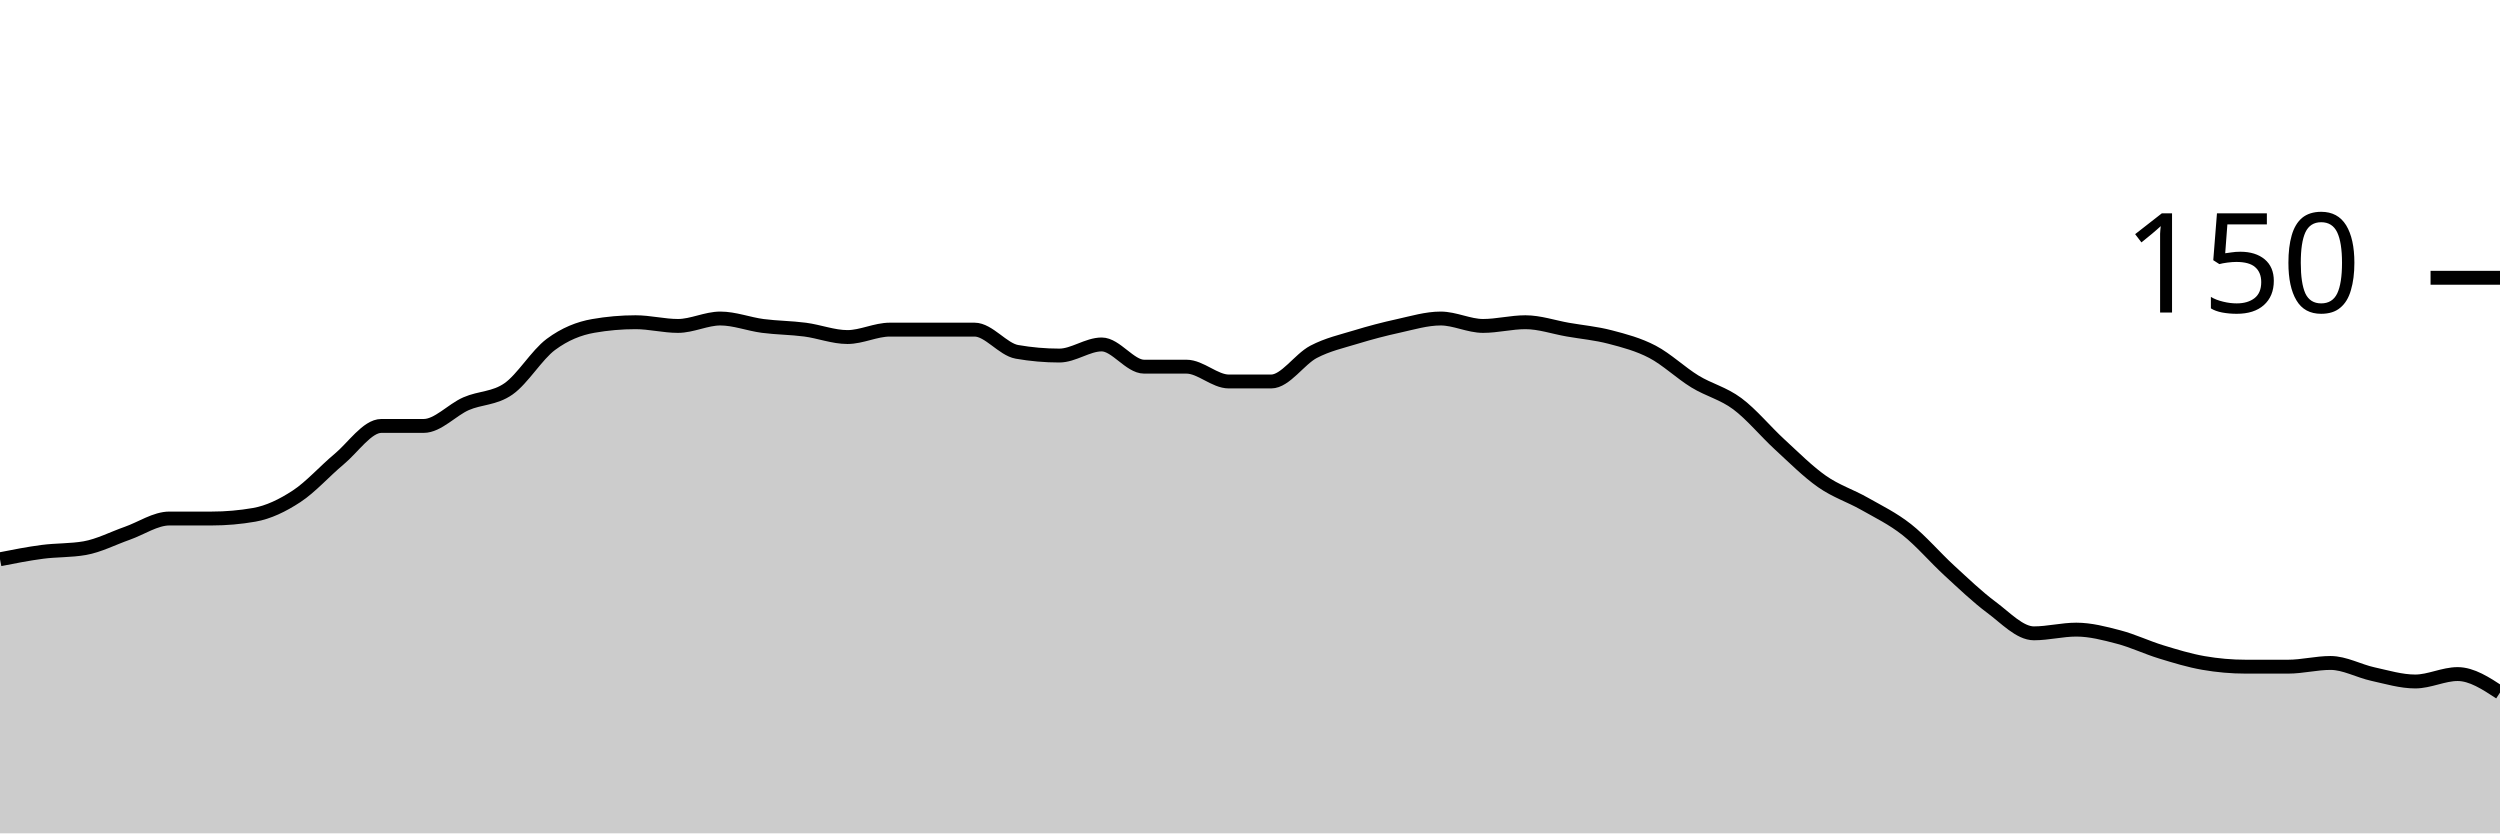
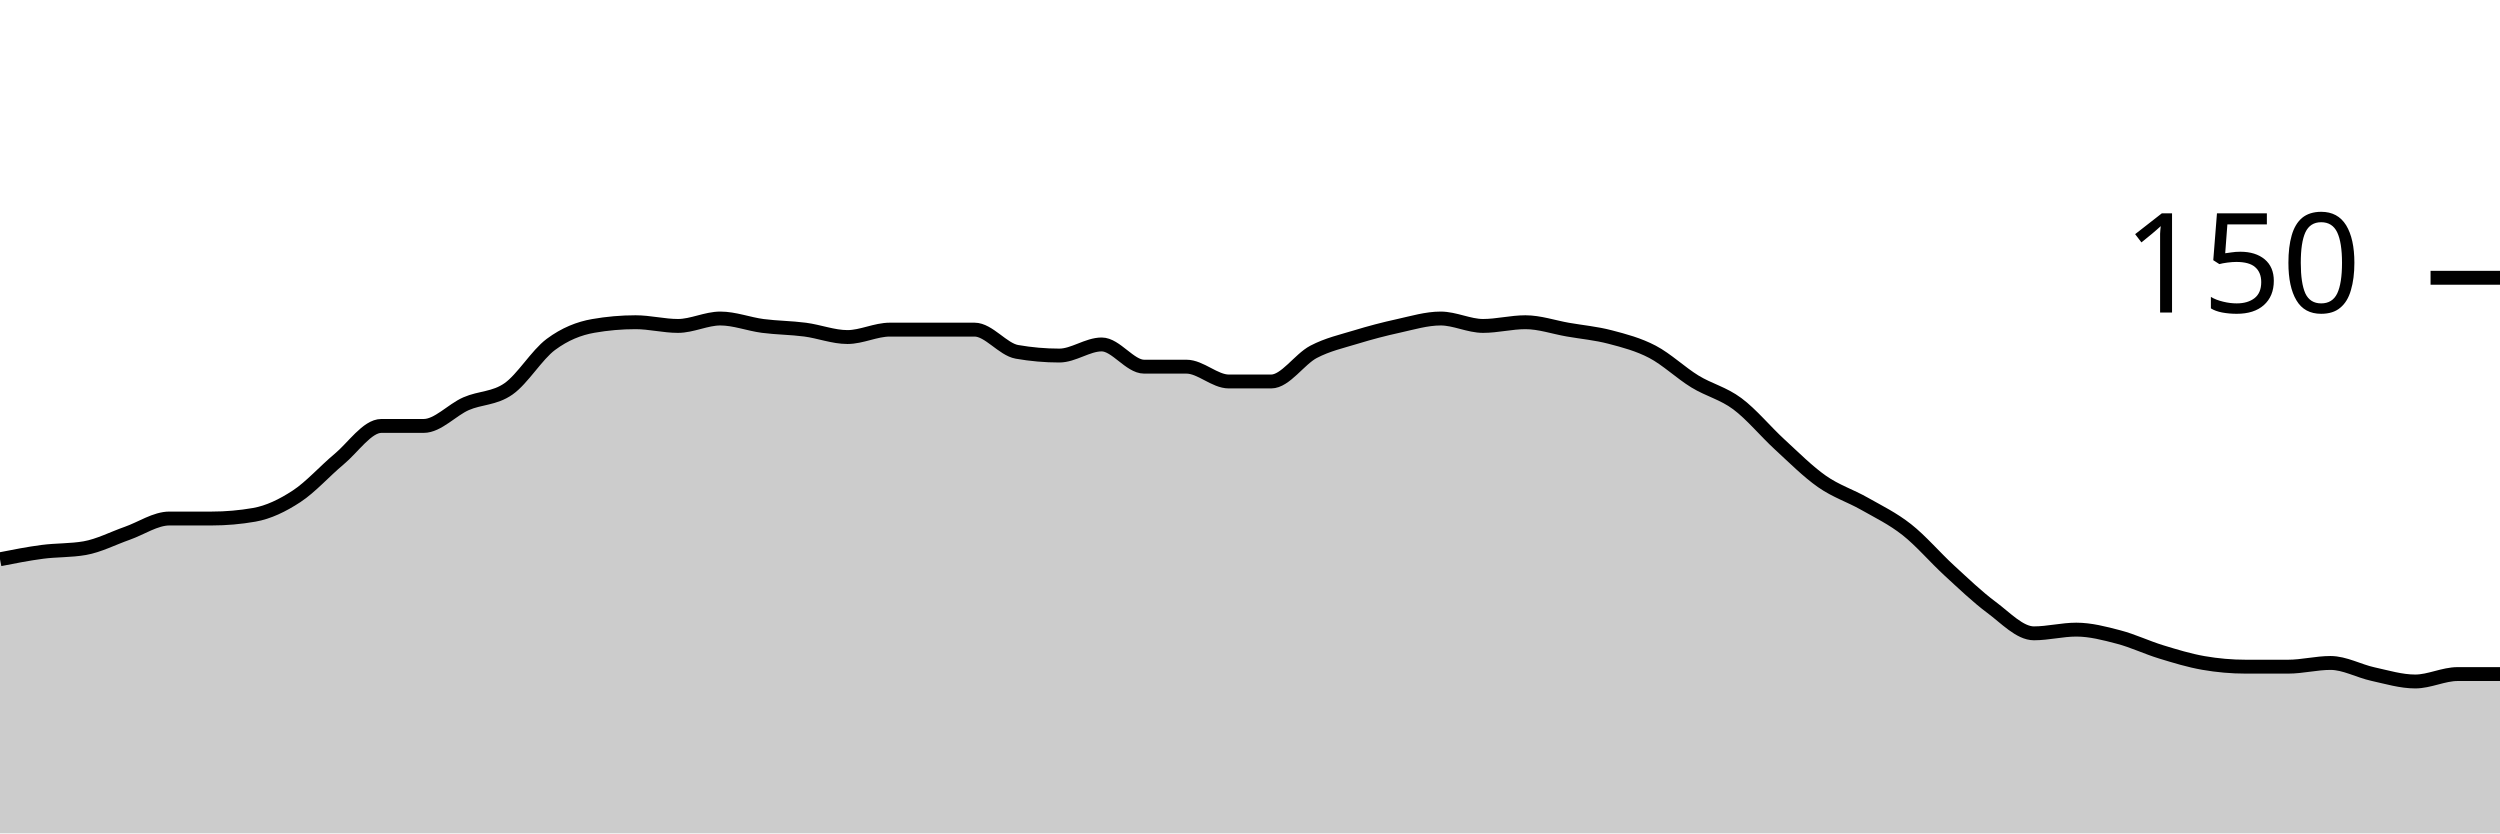
<svg xmlns="http://www.w3.org/2000/svg" viewBox="0 0 180 60">
  <g transform="translate(0,20)">
-     <path class="area" fill="rgba(0, 0, 0, 0.2)" d="M0,20.267C1.017,20.067,2.034,19.867,3.051,19.733C4.068,19.6,5.085,19.644,6.102,19.467C7.119,19.289,8.136,18.756,9.153,18.4C10.169,18.044,11.186,17.333,12.203,17.333C13.22,17.333,14.237,17.333,15.254,17.333C16.271,17.333,17.288,17.244,18.305,17.067C19.322,16.889,20.339,16.4,21.356,15.733C22.373,15.067,23.39,13.911,24.407,13.067C25.424,12.222,26.441,10.667,27.458,10.667C28.475,10.667,29.492,10.667,30.508,10.667C31.525,10.667,32.542,9.511,33.559,9.067C34.576,8.622,35.593,8.711,36.61,8C37.627,7.289,38.644,5.556,39.661,4.8C40.678,4.044,41.695,3.644,42.712,3.467C43.729,3.289,44.746,3.2,45.763,3.2C46.78,3.2,47.797,3.467,48.814,3.467C49.831,3.467,50.847,2.933,51.864,2.933C52.881,2.933,53.898,3.333,54.915,3.467C55.932,3.6,56.949,3.6,57.966,3.733C58.983,3.867,60,4.267,61.017,4.267C62.034,4.267,63.051,3.733,64.068,3.733C65.085,3.733,66.102,3.733,67.119,3.733C68.136,3.733,69.153,3.733,70.169,3.733C71.186,3.733,72.203,5.156,73.22,5.333C74.237,5.511,75.254,5.6,76.271,5.6C77.288,5.6,78.305,4.8,79.322,4.8C80.339,4.8,81.356,6.4,82.373,6.4C83.39,6.4,84.407,6.4,85.424,6.4C86.441,6.4,87.458,7.467,88.475,7.467C89.492,7.467,90.508,7.467,91.525,7.467C92.542,7.467,93.559,5.867,94.576,5.333C95.593,4.8,96.61,4.578,97.627,4.267C98.644,3.956,99.661,3.689,100.678,3.467C101.695,3.244,102.712,2.933,103.729,2.933C104.746,2.933,105.763,3.467,106.78,3.467C107.797,3.467,108.814,3.2,109.831,3.2C110.847,3.2,111.864,3.556,112.881,3.733C113.898,3.911,114.915,4,115.932,4.267C116.949,4.533,117.966,4.8,118.983,5.333C120,5.867,121.017,6.844,122.034,7.467C123.051,8.089,124.068,8.311,125.085,9.067C126.102,9.822,127.119,11.067,128.136,12C129.153,12.933,130.169,13.956,131.186,14.667C132.203,15.378,133.22,15.689,134.237,16.267C135.254,16.844,136.271,17.333,137.288,18.133C138.305,18.933,139.322,20.133,140.339,21.067C141.356,22,142.373,22.978,143.39,23.733C144.407,24.489,145.424,25.6,146.441,25.6C147.458,25.6,148.475,25.333,149.492,25.333C150.508,25.333,151.525,25.6,152.542,25.867C153.559,26.133,154.576,26.622,155.593,26.933C156.61,27.244,157.627,27.556,158.644,27.733C159.661,27.911,160.678,28,161.695,28C162.712,28,163.729,28,164.746,28C165.763,28,166.78,27.733,167.797,27.733C168.814,27.733,169.831,28.311,170.847,28.533C171.864,28.756,172.881,29.067,173.898,29.067C174.915,29.067,175.932,28.533,176.949,28.533C177.966,28.533,178.983,29.2,180,29.867L180,40C178.983,40,177.966,40,176.949,40C175.932,40,174.915,40,173.898,40C172.881,40,171.864,40,170.847,40C169.831,40,168.814,40,167.797,40C166.78,40,165.763,40,164.746,40C163.729,40,162.712,40,161.695,40C160.678,40,159.661,40,158.644,40C157.627,40,156.61,40,155.593,40C154.576,40,153.559,40,152.542,40C151.525,40,150.508,40,149.492,40C148.475,40,147.458,40,146.441,40C145.424,40,144.407,40,143.39,40C142.373,40,141.356,40,140.339,40C139.322,40,138.305,40,137.288,40C136.271,40,135.254,40,134.237,40C133.22,40,132.203,40,131.186,40C130.169,40,129.153,40,128.136,40C127.119,40,126.102,40,125.085,40C124.068,40,123.051,40,122.034,40C121.017,40,120,40,118.983,40C117.966,40,116.949,40,115.932,40C114.915,40,113.898,40,112.881,40C111.864,40,110.847,40,109.831,40C108.814,40,107.797,40,106.78,40C105.763,40,104.746,40,103.729,40C102.712,40,101.695,40,100.678,40C99.661,40,98.644,40,97.627,40C96.61,40,95.593,40,94.576,40C93.559,40,92.542,40,91.525,40C90.508,40,89.492,40,88.475,40C87.458,40,86.441,40,85.424,40C84.407,40,83.39,40,82.373,40C81.356,40,80.339,40,79.322,40C78.305,40,77.288,40,76.271,40C75.254,40,74.237,40,73.22,40C72.203,40,71.186,40,70.169,40C69.153,40,68.136,40,67.119,40C66.102,40,65.085,40,64.068,40C63.051,40,62.034,40,61.017,40C60,40,58.983,40,57.966,40C56.949,40,55.932,40,54.915,40C53.898,40,52.881,40,51.864,40C50.847,40,49.831,40,48.814,40C47.797,40,46.78,40,45.763,40C44.746,40,43.729,40,42.712,40C41.695,40,40.678,40,39.661,40C38.644,40,37.627,40,36.61,40C35.593,40,34.576,40,33.559,40C32.542,40,31.525,40,30.508,40C29.492,40,28.475,40,27.458,40C26.441,40,25.424,40,24.407,40C23.39,40,22.373,40,21.356,40C20.339,40,19.322,40,18.305,40C17.288,40,16.271,40,15.254,40C14.237,40,13.22,40,12.203,40C11.186,40,10.169,40,9.153,40C8.136,40,7.119,40,6.102,40C5.085,40,4.068,40,3.051,40C2.034,40,1.017,40,0,40Z" />
-     <path class="line" stroke="black" fill="none" d="M0,20.267C1.017,20.067,2.034,19.867,3.051,19.733C4.068,19.6,5.085,19.644,6.102,19.467C7.119,19.289,8.136,18.756,9.153,18.4C10.169,18.044,11.186,17.333,12.203,17.333C13.22,17.333,14.237,17.333,15.254,17.333C16.271,17.333,17.288,17.244,18.305,17.067C19.322,16.889,20.339,16.4,21.356,15.733C22.373,15.067,23.39,13.911,24.407,13.067C25.424,12.222,26.441,10.667,27.458,10.667C28.475,10.667,29.492,10.667,30.508,10.667C31.525,10.667,32.542,9.511,33.559,9.067C34.576,8.622,35.593,8.711,36.61,8C37.627,7.289,38.644,5.556,39.661,4.8C40.678,4.044,41.695,3.644,42.712,3.467C43.729,3.289,44.746,3.2,45.763,3.2C46.78,3.2,47.797,3.467,48.814,3.467C49.831,3.467,50.847,2.933,51.864,2.933C52.881,2.933,53.898,3.333,54.915,3.467C55.932,3.6,56.949,3.6,57.966,3.733C58.983,3.867,60,4.267,61.017,4.267C62.034,4.267,63.051,3.733,64.068,3.733C65.085,3.733,66.102,3.733,67.119,3.733C68.136,3.733,69.153,3.733,70.169,3.733C71.186,3.733,72.203,5.156,73.22,5.333C74.237,5.511,75.254,5.6,76.271,5.6C77.288,5.6,78.305,4.8,79.322,4.8C80.339,4.8,81.356,6.4,82.373,6.4C83.39,6.4,84.407,6.4,85.424,6.4C86.441,6.4,87.458,7.467,88.475,7.467C89.492,7.467,90.508,7.467,91.525,7.467C92.542,7.467,93.559,5.867,94.576,5.333C95.593,4.8,96.61,4.578,97.627,4.267C98.644,3.956,99.661,3.689,100.678,3.467C101.695,3.244,102.712,2.933,103.729,2.933C104.746,2.933,105.763,3.467,106.78,3.467C107.797,3.467,108.814,3.2,109.831,3.2C110.847,3.2,111.864,3.556,112.881,3.733C113.898,3.911,114.915,4,115.932,4.267C116.949,4.533,117.966,4.8,118.983,5.333C120,5.867,121.017,6.844,122.034,7.467C123.051,8.089,124.068,8.311,125.085,9.067C126.102,9.822,127.119,11.067,128.136,12C129.153,12.933,130.169,13.956,131.186,14.667C132.203,15.378,133.22,15.689,134.237,16.267C135.254,16.844,136.271,17.333,137.288,18.133C138.305,18.933,139.322,20.133,140.339,21.067C141.356,22,142.373,22.978,143.39,23.733C144.407,24.489,145.424,25.6,146.441,25.6C147.458,25.6,148.475,25.333,149.492,25.333C150.508,25.333,151.525,25.6,152.542,25.867C153.559,26.133,154.576,26.622,155.593,26.933C156.61,27.244,157.627,27.556,158.644,27.733C159.661,27.911,160.678,28,161.695,28C162.712,28,163.729,28,164.746,28C165.763,28,166.78,27.733,167.797,27.733C168.814,27.733,169.831,28.311,170.847,28.533C171.864,28.756,172.881,29.067,173.898,29.067C174.915,29.067,175.932,28.533,176.949,28.533C177.966,28.533,178.983,29.2,180,29.867" />
+     <path class="area" fill="rgba(0, 0, 0, 0.2)" d="M0,20.267C1.017,20.067,2.034,19.867,3.051,19.733C4.068,19.6,5.085,19.644,6.102,19.467C7.119,19.289,8.136,18.756,9.153,18.4C10.169,18.044,11.186,17.333,12.203,17.333C13.22,17.333,14.237,17.333,15.254,17.333C16.271,17.333,17.288,17.244,18.305,17.067C19.322,16.889,20.339,16.4,21.356,15.733C22.373,15.067,23.39,13.911,24.407,13.067C25.424,12.222,26.441,10.667,27.458,10.667C28.475,10.667,29.492,10.667,30.508,10.667C31.525,10.667,32.542,9.511,33.559,9.067C34.576,8.622,35.593,8.711,36.61,8C37.627,7.289,38.644,5.556,39.661,4.8C40.678,4.044,41.695,3.644,42.712,3.467C43.729,3.289,44.746,3.2,45.763,3.2C46.78,3.2,47.797,3.467,48.814,3.467C49.831,3.467,50.847,2.933,51.864,2.933C52.881,2.933,53.898,3.333,54.915,3.467C55.932,3.6,56.949,3.6,57.966,3.733C58.983,3.867,60,4.267,61.017,4.267C62.034,4.267,63.051,3.733,64.068,3.733C65.085,3.733,66.102,3.733,67.119,3.733C68.136,3.733,69.153,3.733,70.169,3.733C71.186,3.733,72.203,5.156,73.22,5.333C74.237,5.511,75.254,5.6,76.271,5.6C77.288,5.6,78.305,4.8,79.322,4.8C80.339,4.8,81.356,6.4,82.373,6.4C83.39,6.4,84.407,6.4,85.424,6.4C86.441,6.4,87.458,7.467,88.475,7.467C89.492,7.467,90.508,7.467,91.525,7.467C92.542,7.467,93.559,5.867,94.576,5.333C95.593,4.8,96.61,4.578,97.627,4.267C98.644,3.956,99.661,3.689,100.678,3.467C101.695,3.244,102.712,2.933,103.729,2.933C104.746,2.933,105.763,3.467,106.78,3.467C107.797,3.467,108.814,3.2,109.831,3.2C110.847,3.2,111.864,3.556,112.881,3.733C113.898,3.911,114.915,4,115.932,4.267C116.949,4.533,117.966,4.8,118.983,5.333C120,5.867,121.017,6.844,122.034,7.467C123.051,8.089,124.068,8.311,125.085,9.067C126.102,9.822,127.119,11.067,128.136,12C129.153,12.933,130.169,13.956,131.186,14.667C132.203,15.378,133.22,15.689,134.237,16.267C135.254,16.844,136.271,17.333,137.288,18.133C138.305,18.933,139.322,20.133,140.339,21.067C141.356,22,142.373,22.978,143.39,23.733C144.407,24.489,145.424,25.6,146.441,25.6C147.458,25.6,148.475,25.333,149.492,25.333C150.508,25.333,151.525,25.6,152.542,25.867C153.559,26.133,154.576,26.622,155.593,26.933C156.61,27.244,157.627,27.556,158.644,27.733C159.661,27.911,160.678,28,161.695,28C162.712,28,163.729,28,164.746,28C165.763,28,166.78,27.733,167.797,27.733C168.814,27.733,169.831,28.311,170.847,28.533C171.864,28.756,172.881,29.067,173.898,29.067C174.915,29.067,175.932,28.533,176.949,28.533C177.966,28.533,178.983,28.533,180,28.533L180,40C178.983,40,177.966,40,176.949,40C175.932,40,174.915,40,173.898,40C172.881,40,171.864,40,170.847,40C169.831,40,168.814,40,167.797,40C166.78,40,165.763,40,164.746,40C163.729,40,162.712,40,161.695,40C160.678,40,159.661,40,158.644,40C157.627,40,156.61,40,155.593,40C154.576,40,153.559,40,152.542,40C151.525,40,150.508,40,149.492,40C148.475,40,147.458,40,146.441,40C145.424,40,144.407,40,143.39,40C142.373,40,141.356,40,140.339,40C139.322,40,138.305,40,137.288,40C136.271,40,135.254,40,134.237,40C133.22,40,132.203,40,131.186,40C130.169,40,129.153,40,128.136,40C127.119,40,126.102,40,125.085,40C124.068,40,123.051,40,122.034,40C121.017,40,120,40,118.983,40C117.966,40,116.949,40,115.932,40C114.915,40,113.898,40,112.881,40C111.864,40,110.847,40,109.831,40C108.814,40,107.797,40,106.78,40C105.763,40,104.746,40,103.729,40C102.712,40,101.695,40,100.678,40C99.661,40,98.644,40,97.627,40C96.61,40,95.593,40,94.576,40C93.559,40,92.542,40,91.525,40C90.508,40,89.492,40,88.475,40C87.458,40,86.441,40,85.424,40C84.407,40,83.39,40,82.373,40C81.356,40,80.339,40,79.322,40C78.305,40,77.288,40,76.271,40C75.254,40,74.237,40,73.22,40C72.203,40,71.186,40,70.169,40C69.153,40,68.136,40,67.119,40C66.102,40,65.085,40,64.068,40C63.051,40,62.034,40,61.017,40C60,40,58.983,40,57.966,40C56.949,40,55.932,40,54.915,40C53.898,40,52.881,40,51.864,40C50.847,40,49.831,40,48.814,40C47.797,40,46.78,40,45.763,40C44.746,40,43.729,40,42.712,40C41.695,40,40.678,40,39.661,40C38.644,40,37.627,40,36.61,40C35.593,40,34.576,40,33.559,40C32.542,40,31.525,40,30.508,40C29.492,40,28.475,40,27.458,40C26.441,40,25.424,40,24.407,40C23.39,40,22.373,40,21.356,40C20.339,40,19.322,40,18.305,40C17.288,40,16.271,40,15.254,40C14.237,40,13.22,40,12.203,40C11.186,40,10.169,40,9.153,40C8.136,40,7.119,40,6.102,40C5.085,40,4.068,40,3.051,40C2.034,40,1.017,40,0,40Z" />
+     <path class="line" stroke="black" fill="none" d="M0,20.267C1.017,20.067,2.034,19.867,3.051,19.733C4.068,19.6,5.085,19.644,6.102,19.467C7.119,19.289,8.136,18.756,9.153,18.4C10.169,18.044,11.186,17.333,12.203,17.333C13.22,17.333,14.237,17.333,15.254,17.333C16.271,17.333,17.288,17.244,18.305,17.067C19.322,16.889,20.339,16.4,21.356,15.733C22.373,15.067,23.39,13.911,24.407,13.067C25.424,12.222,26.441,10.667,27.458,10.667C28.475,10.667,29.492,10.667,30.508,10.667C31.525,10.667,32.542,9.511,33.559,9.067C34.576,8.622,35.593,8.711,36.61,8C37.627,7.289,38.644,5.556,39.661,4.8C40.678,4.044,41.695,3.644,42.712,3.467C43.729,3.289,44.746,3.2,45.763,3.2C46.78,3.2,47.797,3.467,48.814,3.467C49.831,3.467,50.847,2.933,51.864,2.933C52.881,2.933,53.898,3.333,54.915,3.467C55.932,3.6,56.949,3.6,57.966,3.733C58.983,3.867,60,4.267,61.017,4.267C62.034,4.267,63.051,3.733,64.068,3.733C65.085,3.733,66.102,3.733,67.119,3.733C68.136,3.733,69.153,3.733,70.169,3.733C71.186,3.733,72.203,5.156,73.22,5.333C74.237,5.511,75.254,5.6,76.271,5.6C77.288,5.6,78.305,4.8,79.322,4.8C80.339,4.8,81.356,6.4,82.373,6.4C83.39,6.4,84.407,6.4,85.424,6.4C86.441,6.4,87.458,7.467,88.475,7.467C89.492,7.467,90.508,7.467,91.525,7.467C92.542,7.467,93.559,5.867,94.576,5.333C95.593,4.8,96.61,4.578,97.627,4.267C98.644,3.956,99.661,3.689,100.678,3.467C101.695,3.244,102.712,2.933,103.729,2.933C104.746,2.933,105.763,3.467,106.78,3.467C107.797,3.467,108.814,3.2,109.831,3.2C110.847,3.2,111.864,3.556,112.881,3.733C113.898,3.911,114.915,4,115.932,4.267C116.949,4.533,117.966,4.8,118.983,5.333C120,5.867,121.017,6.844,122.034,7.467C123.051,8.089,124.068,8.311,125.085,9.067C126.102,9.822,127.119,11.067,128.136,12C129.153,12.933,130.169,13.956,131.186,14.667C132.203,15.378,133.22,15.689,134.237,16.267C135.254,16.844,136.271,17.333,137.288,18.133C138.305,18.933,139.322,20.133,140.339,21.067C141.356,22,142.373,22.978,143.39,23.733C144.407,24.489,145.424,25.6,146.441,25.6C147.458,25.6,148.475,25.333,149.492,25.333C150.508,25.333,151.525,25.6,152.542,25.867C153.559,26.133,154.576,26.622,155.593,26.933C156.61,27.244,157.627,27.556,158.644,27.733C159.661,27.911,160.678,28,161.695,28C162.712,28,163.729,28,164.746,28C165.763,28,166.78,27.733,167.797,27.733C168.814,27.733,169.831,28.311,170.847,28.533C171.864,28.756,172.881,29.067,173.898,29.067C174.915,29.067,175.932,28.533,176.949,28.533C177.966,28.533,178.983,28.533,180,28.533" />
    <path class="axis-ceiling" stroke-width="1" stroke="black" fill="none" d="M175,0L180,0" />
    <text class="axis-ceiling-label" font-family="sans-serif" text-anchor="end" font-size="10px" x="170" y="2.5">150</text>
  </g>
</svg>
